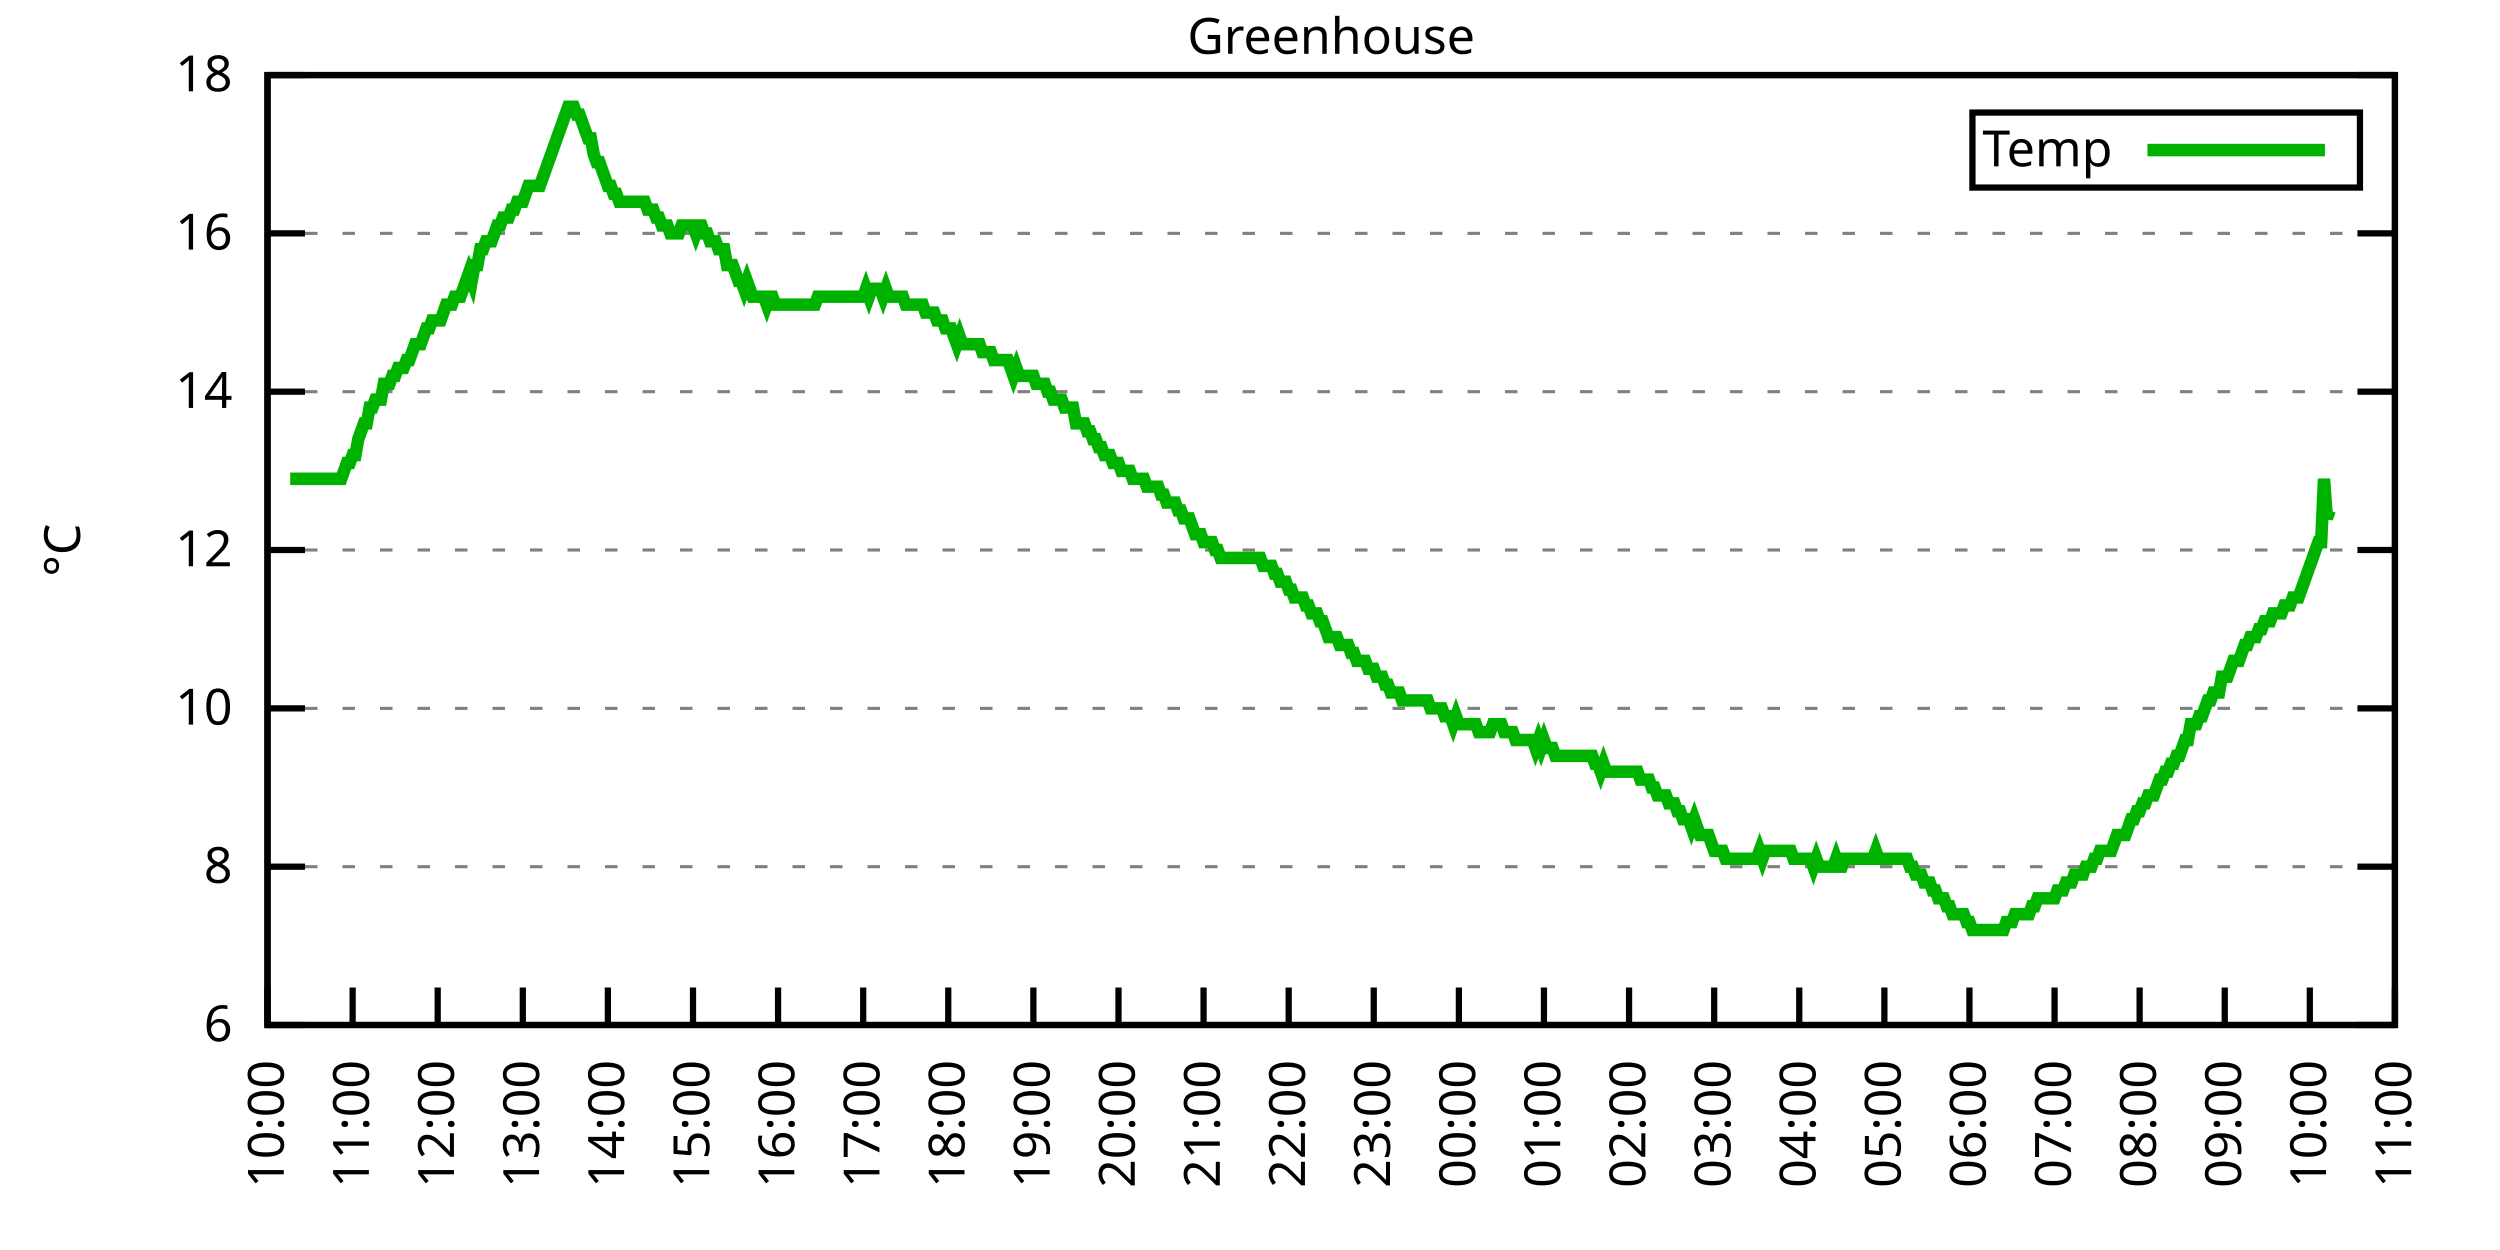
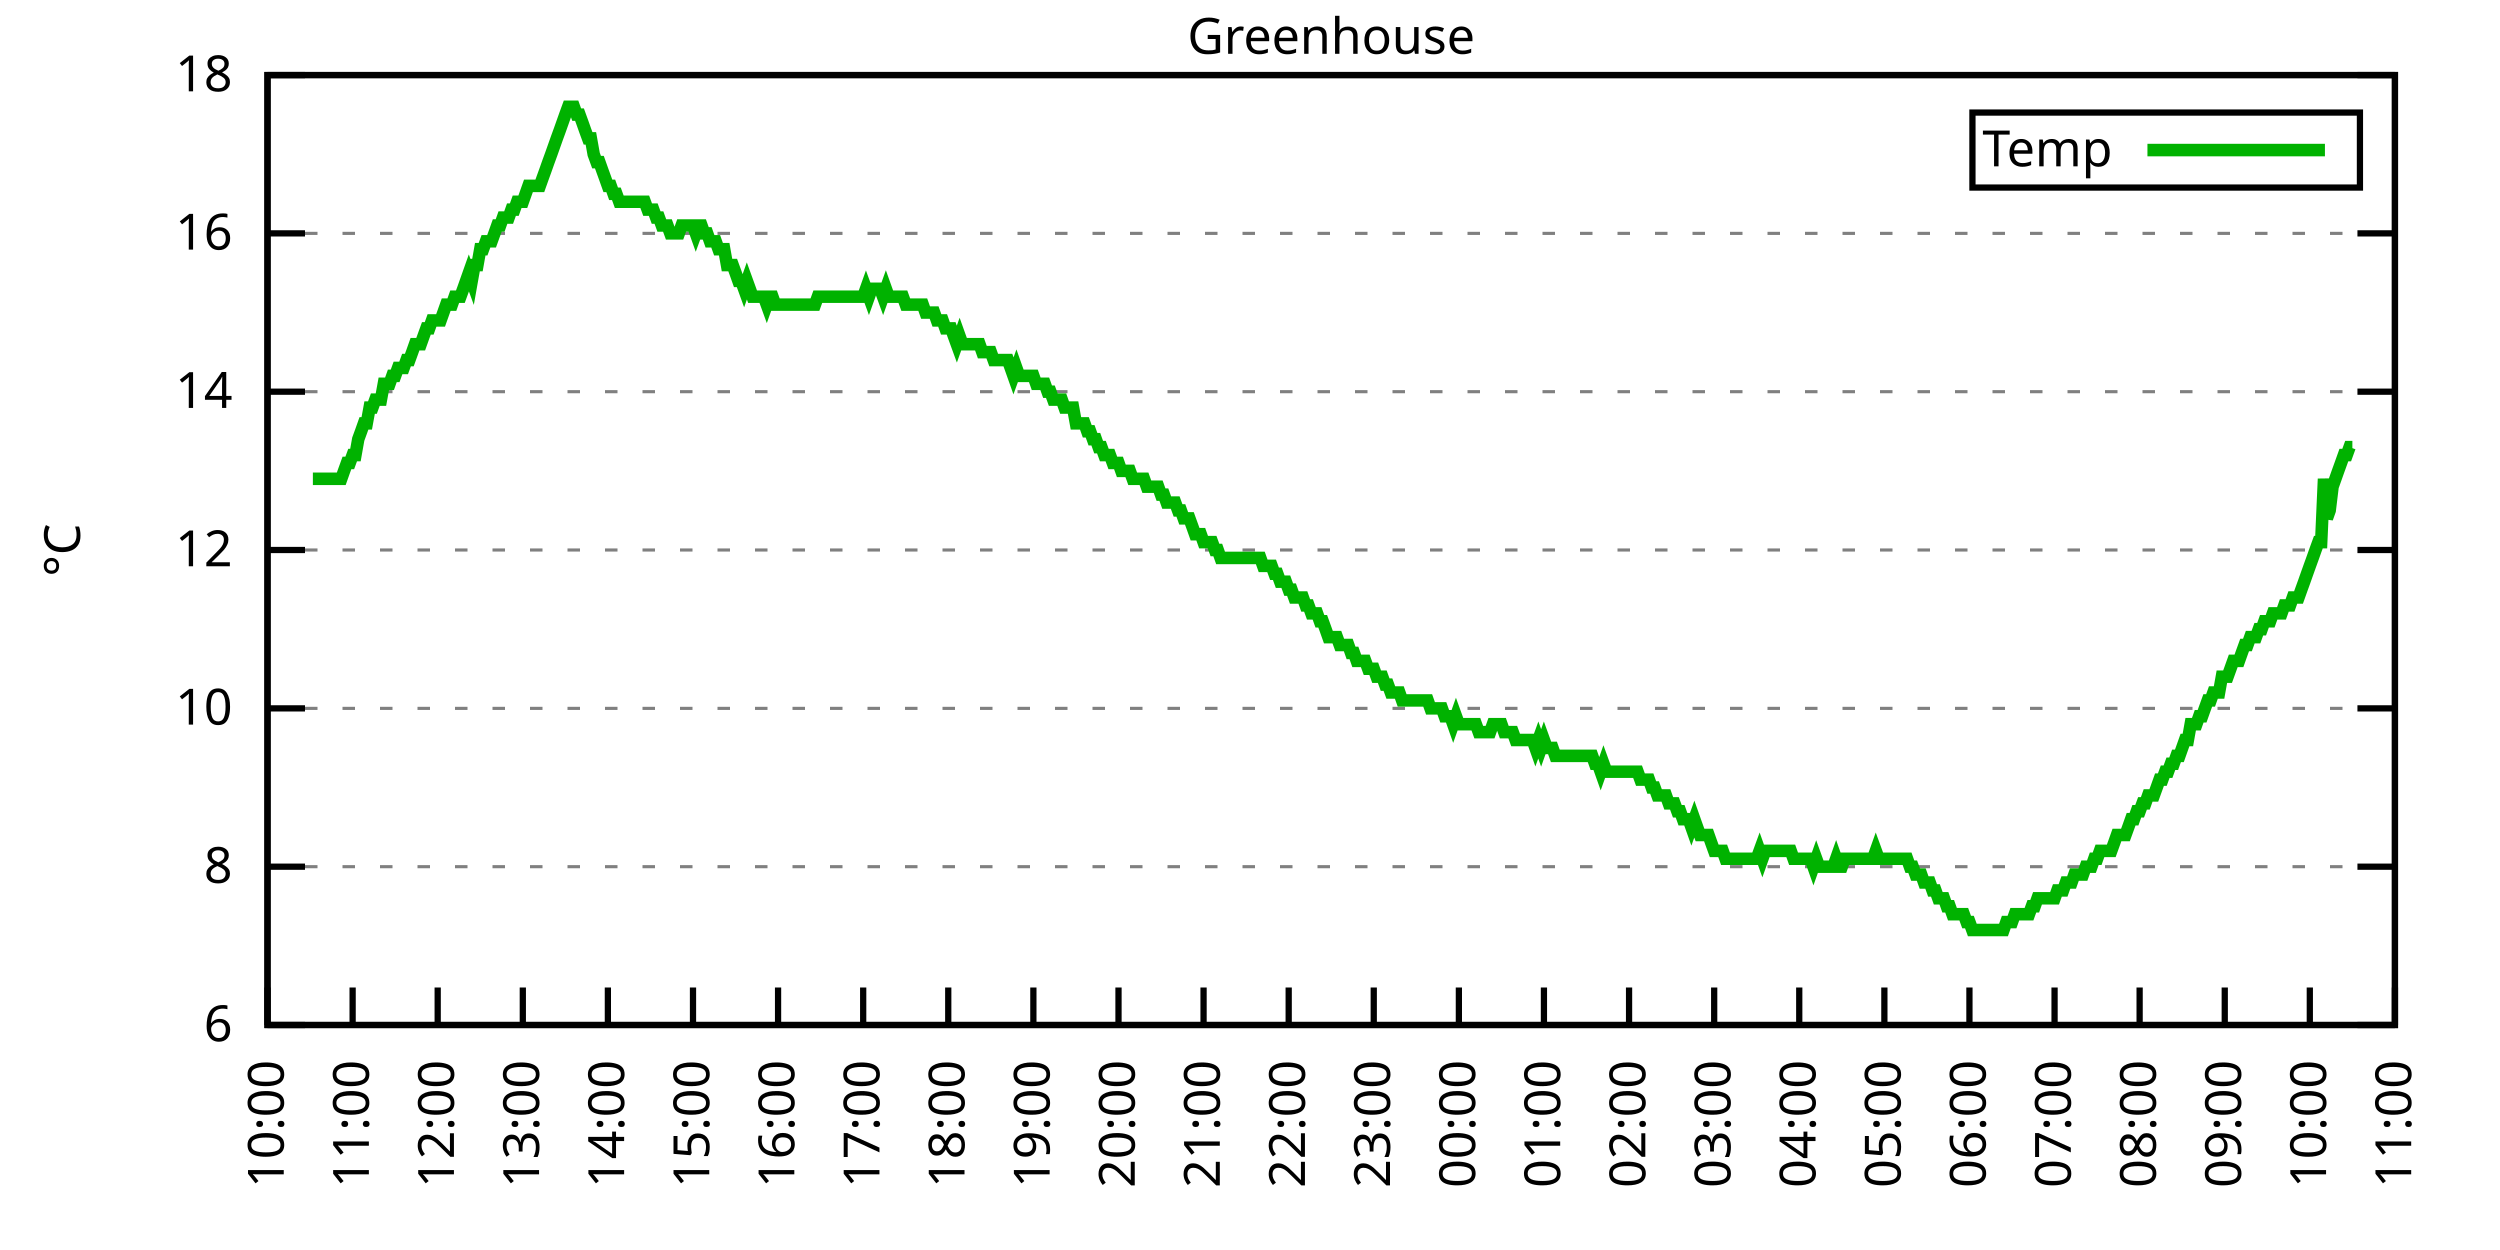
<svg xmlns="http://www.w3.org/2000/svg" xmlns:xlink="http://www.w3.org/1999/xlink" width="400" height="200" viewBox="0 0 400 200">
  <g id="gnuplot_canvas">
    <rect x="0" y="0" width="400" height="200" fill="none" />
    <defs>
      <circle id="gpDot" r="0.5" stroke-width="0.5" stroke="currentColor" />
      <path id="gpPt0" stroke-width="0.333" stroke="currentColor" d="M-1,0 h2 M0,-1 v2" />
      <path id="gpPt1" stroke-width="0.333" stroke="currentColor" d="M-1,-1 L1,1 M1,-1 L-1,1" />
      <path id="gpPt2" stroke-width="0.333" stroke="currentColor" d="M-1,0 L1,0 M0,-1 L0,1 M-1,-1 L1,1 M-1,1 L1,-1" />
      <rect id="gpPt3" stroke-width="0.333" stroke="currentColor" x="-1" y="-1" width="2" height="2" />
      <rect id="gpPt4" stroke-width="0.333" stroke="currentColor" fill="currentColor" x="-1" y="-1" width="2" height="2" />
      <circle id="gpPt5" stroke-width="0.333" stroke="currentColor" cx="0" cy="0" r="1" />
      <use xlink:href="#gpPt5" id="gpPt6" fill="currentColor" stroke="none" />
      <path id="gpPt7" stroke-width="0.333" stroke="currentColor" d="M0,-1.33 L-1.33,0.67 L1.33,0.67 z" />
      <use xlink:href="#gpPt7" id="gpPt8" fill="currentColor" stroke="none" />
      <use xlink:href="#gpPt7" id="gpPt9" stroke="currentColor" transform="rotate(180)" />
      <use xlink:href="#gpPt9" id="gpPt10" fill="currentColor" stroke="none" />
      <use xlink:href="#gpPt3" id="gpPt11" stroke="currentColor" transform="rotate(45)" />
      <use xlink:href="#gpPt11" id="gpPt12" fill="currentColor" stroke="none" />
      <path id="gpPt13" stroke-width="0.333" stroke="currentColor" d="M0,1.330 L1.265,0.411 L0.782,-1.067 L-0.782,-1.076 L-1.265,0.411 z" />
      <use xlink:href="#gpPt13" id="gpPt14" fill="currentColor" stroke="none" />
      <filter id="textbox" filterUnits="objectBoundingBox" x="0" y="0" height="1" width="1">
        <feFlood flood-color="white" flood-opacity="1" result="bgnd" />
        <feComposite in="SourceGraphic" in2="bgnd" operator="atop" />
      </filter>
      <filter id="greybox" filterUnits="objectBoundingBox" x="0" y="0" height="1" width="1">
        <feFlood flood-color="lightgrey" flood-opacity="1" result="grey" />
        <feComposite in="SourceGraphic" in2="grey" operator="atop" />
      </filter>
    </defs>
    <g fill="none" color="white" stroke="currentColor" stroke-width="1.00" stroke-linecap="butt" stroke-linejoin="miter">
</g>
    <g fill="none" color="black" stroke="currentColor" stroke-width="1.00" stroke-linecap="butt" stroke-linejoin="miter">
      <g stroke="none" shape-rendering="crispEdges">
        <polygon fill="rgb(255, 255, 255)" points="42.80,164.00 383.18,164.00 383.18,12.02 42.80,12.02 " />
      </g>
    </g>
    <g fill="none" color="black" stroke="currentColor" stroke-width="1.00" stroke-linecap="butt" stroke-linejoin="miter">
</g>
    <g fill="none" color="black" stroke="black" stroke-width="0.50" stroke-linecap="butt" stroke-linejoin="miter">
</g>
    <g fill="none" color="gray" stroke="currentColor" stroke-width="0.50" stroke-linecap="butt" stroke-linejoin="miter">
      <path stroke="gray" stroke-dasharray="2,4" class="gridline" d="M42.80,164.00 L383.19,164.00  " />
    </g>
    <g fill="none" color="gray" stroke="gray" stroke-width="1.00" stroke-linecap="butt" stroke-linejoin="miter">
</g>
    <g fill="none" color="black" stroke="currentColor" stroke-width="1.00" stroke-linecap="butt" stroke-linejoin="miter">
      <path stroke="black" d="M42.80,164.00 L48.80,164.00 M383.19,164.00 L377.19,164.00  " />
      <g transform="translate(37.20,166.60)" stroke="none" fill="black" font-family="Sans" font-size="8.00" text-anchor="end">
        <text>
          <tspan font-family="Sans"> 6</tspan>
        </text>
      </g>
    </g>
    <g fill="none" color="black" stroke="currentColor" stroke-width="1.00" stroke-linecap="butt" stroke-linejoin="miter">
</g>
    <g fill="none" color="black" stroke="black" stroke-width="0.50" stroke-linecap="butt" stroke-linejoin="miter">
</g>
    <g fill="none" color="gray" stroke="currentColor" stroke-width="0.50" stroke-linecap="butt" stroke-linejoin="miter">
      <path stroke="gray" stroke-dasharray="2,4" class="gridline" d="M42.80,138.67 L383.19,138.67  " />
    </g>
    <g fill="none" color="gray" stroke="gray" stroke-width="1.00" stroke-linecap="butt" stroke-linejoin="miter">
</g>
    <g fill="none" color="black" stroke="currentColor" stroke-width="1.00" stroke-linecap="butt" stroke-linejoin="miter">
      <path stroke="black" d="M42.80,138.67 L48.80,138.67 M383.19,138.67 L377.19,138.67  " />
      <g transform="translate(37.20,141.27)" stroke="none" fill="black" font-family="Sans" font-size="8.00" text-anchor="end">
        <text>
          <tspan font-family="Sans"> 8</tspan>
        </text>
      </g>
    </g>
    <g fill="none" color="black" stroke="currentColor" stroke-width="1.00" stroke-linecap="butt" stroke-linejoin="miter">
</g>
    <g fill="none" color="black" stroke="black" stroke-width="0.50" stroke-linecap="butt" stroke-linejoin="miter">
</g>
    <g fill="none" color="gray" stroke="currentColor" stroke-width="0.50" stroke-linecap="butt" stroke-linejoin="miter">
      <path stroke="gray" stroke-dasharray="2,4" class="gridline" d="M42.80,113.34 L383.19,113.34  " />
    </g>
    <g fill="none" color="gray" stroke="gray" stroke-width="1.00" stroke-linecap="butt" stroke-linejoin="miter">
</g>
    <g fill="none" color="black" stroke="currentColor" stroke-width="1.00" stroke-linecap="butt" stroke-linejoin="miter">
      <path stroke="black" d="M42.80,113.34 L48.80,113.34 M383.19,113.34 L377.19,113.34  " />
      <g transform="translate(37.20,115.94)" stroke="none" fill="black" font-family="Sans" font-size="8.00" text-anchor="end">
        <text>
          <tspan font-family="Sans"> 10</tspan>
        </text>
      </g>
    </g>
    <g fill="none" color="black" stroke="currentColor" stroke-width="1.00" stroke-linecap="butt" stroke-linejoin="miter">
</g>
    <g fill="none" color="black" stroke="black" stroke-width="0.50" stroke-linecap="butt" stroke-linejoin="miter">
</g>
    <g fill="none" color="gray" stroke="currentColor" stroke-width="0.50" stroke-linecap="butt" stroke-linejoin="miter">
      <path stroke="gray" stroke-dasharray="2,4" class="gridline" d="M42.80,88.00 L383.19,88.00  " />
    </g>
    <g fill="none" color="gray" stroke="gray" stroke-width="1.00" stroke-linecap="butt" stroke-linejoin="miter">
</g>
    <g fill="none" color="black" stroke="currentColor" stroke-width="1.00" stroke-linecap="butt" stroke-linejoin="miter">
      <path stroke="black" d="M42.80,88.00 L48.80,88.00 M383.19,88.00 L377.19,88.00  " />
      <g transform="translate(37.20,90.60)" stroke="none" fill="black" font-family="Sans" font-size="8.00" text-anchor="end">
        <text>
          <tspan font-family="Sans"> 12</tspan>
        </text>
      </g>
    </g>
    <g fill="none" color="black" stroke="currentColor" stroke-width="1.00" stroke-linecap="butt" stroke-linejoin="miter">
</g>
    <g fill="none" color="black" stroke="black" stroke-width="0.50" stroke-linecap="butt" stroke-linejoin="miter">
</g>
    <g fill="none" color="gray" stroke="currentColor" stroke-width="0.50" stroke-linecap="butt" stroke-linejoin="miter">
      <path stroke="gray" stroke-dasharray="2,4" class="gridline" d="M42.80,62.67 L383.19,62.67  " />
    </g>
    <g fill="none" color="gray" stroke="gray" stroke-width="1.00" stroke-linecap="butt" stroke-linejoin="miter">
</g>
    <g fill="none" color="black" stroke="currentColor" stroke-width="1.00" stroke-linecap="butt" stroke-linejoin="miter">
      <path stroke="black" d="M42.80,62.67 L48.80,62.67 M383.19,62.67 L377.19,62.67  " />
      <g transform="translate(37.20,65.27)" stroke="none" fill="black" font-family="Sans" font-size="8.00" text-anchor="end">
        <text>
          <tspan font-family="Sans"> 14</tspan>
        </text>
      </g>
    </g>
    <g fill="none" color="black" stroke="currentColor" stroke-width="1.00" stroke-linecap="butt" stroke-linejoin="miter">
</g>
    <g fill="none" color="black" stroke="black" stroke-width="0.50" stroke-linecap="butt" stroke-linejoin="miter">
</g>
    <g fill="none" color="gray" stroke="currentColor" stroke-width="0.50" stroke-linecap="butt" stroke-linejoin="miter">
      <path stroke="gray" stroke-dasharray="2,4" class="gridline" d="M42.80,37.34 L383.19,37.34  " />
    </g>
    <g fill="none" color="gray" stroke="gray" stroke-width="1.00" stroke-linecap="butt" stroke-linejoin="miter">
</g>
    <g fill="none" color="black" stroke="currentColor" stroke-width="1.00" stroke-linecap="butt" stroke-linejoin="miter">
      <path stroke="black" d="M42.80,37.34 L48.80,37.34 M383.19,37.34 L377.19,37.34  " />
      <g transform="translate(37.20,39.94)" stroke="none" fill="black" font-family="Sans" font-size="8.00" text-anchor="end">
        <text>
          <tspan font-family="Sans"> 16</tspan>
        </text>
      </g>
    </g>
    <g fill="none" color="black" stroke="currentColor" stroke-width="1.00" stroke-linecap="butt" stroke-linejoin="miter">
</g>
    <g fill="none" color="black" stroke="black" stroke-width="0.50" stroke-linecap="butt" stroke-linejoin="miter">
</g>
    <g fill="none" color="gray" stroke="currentColor" stroke-width="0.50" stroke-linecap="butt" stroke-linejoin="miter">
      <path stroke="gray" stroke-dasharray="2,4" class="gridline" d="M42.80,12.01 L383.19,12.01  " />
    </g>
    <g fill="none" color="gray" stroke="gray" stroke-width="1.00" stroke-linecap="butt" stroke-linejoin="miter">
</g>
    <g fill="none" color="black" stroke="currentColor" stroke-width="1.00" stroke-linecap="butt" stroke-linejoin="miter">
      <path stroke="black" d="M42.80,12.01 L48.80,12.01 M383.19,12.01 L377.19,12.01  " />
      <g transform="translate(37.20,14.61)" stroke="none" fill="black" font-family="Sans" font-size="8.00" text-anchor="end">
        <text>
          <tspan font-family="Sans"> 18</tspan>
        </text>
      </g>
    </g>
    <g fill="none" color="black" stroke="currentColor" stroke-width="1.00" stroke-linecap="butt" stroke-linejoin="miter">
      <path stroke="black" d="M42.80,164.00 L42.80,158.00  " />
      <g transform="translate(45.40,169.60) rotate(270.00)" stroke="none" fill="black" font-family="Sans" font-size="8.00" text-anchor="end">
        <text>
          <tspan font-family="Sans">10:00</tspan>
        </text>
      </g>
    </g>
    <g fill="none" color="black" stroke="currentColor" stroke-width="1.00" stroke-linecap="butt" stroke-linejoin="miter">
      <path stroke="black" d="M56.42,164.00 L56.42,158.00  " />
      <g transform="translate(59.02,169.60) rotate(270.00)" stroke="none" fill="black" font-family="Sans" font-size="8.00" text-anchor="end">
        <text>
          <tspan font-family="Sans">11:00</tspan>
        </text>
      </g>
    </g>
    <g fill="none" color="black" stroke="currentColor" stroke-width="1.00" stroke-linecap="butt" stroke-linejoin="miter">
      <path stroke="black" d="M70.03,164.00 L70.03,158.00  " />
      <g transform="translate(72.63,169.60) rotate(270.00)" stroke="none" fill="black" font-family="Sans" font-size="8.00" text-anchor="end">
        <text>
          <tspan font-family="Sans">12:00</tspan>
        </text>
      </g>
    </g>
    <g fill="none" color="black" stroke="currentColor" stroke-width="1.00" stroke-linecap="butt" stroke-linejoin="miter">
      <path stroke="black" d="M83.65,164.00 L83.65,158.00  " />
      <g transform="translate(86.25,169.60) rotate(270.00)" stroke="none" fill="black" font-family="Sans" font-size="8.00" text-anchor="end">
        <text>
          <tspan font-family="Sans">13:00</tspan>
        </text>
      </g>
    </g>
    <g fill="none" color="black" stroke="currentColor" stroke-width="1.00" stroke-linecap="butt" stroke-linejoin="miter">
      <path stroke="black" d="M97.26,164.00 L97.26,158.00  " />
      <g transform="translate(99.86,169.60) rotate(270.00)" stroke="none" fill="black" font-family="Sans" font-size="8.00" text-anchor="end">
        <text>
          <tspan font-family="Sans">14:00</tspan>
        </text>
      </g>
    </g>
    <g fill="none" color="black" stroke="currentColor" stroke-width="1.00" stroke-linecap="butt" stroke-linejoin="miter">
      <path stroke="black" d="M110.88,164.00 L110.88,158.00  " />
      <g transform="translate(113.48,169.60) rotate(270.00)" stroke="none" fill="black" font-family="Sans" font-size="8.00" text-anchor="end">
        <text>
          <tspan font-family="Sans">15:00</tspan>
        </text>
      </g>
    </g>
    <g fill="none" color="black" stroke="currentColor" stroke-width="1.00" stroke-linecap="butt" stroke-linejoin="miter">
      <path stroke="black" d="M124.49,164.00 L124.49,158.00  " />
      <g transform="translate(127.09,169.60) rotate(270.00)" stroke="none" fill="black" font-family="Sans" font-size="8.00" text-anchor="end">
        <text>
          <tspan font-family="Sans">16:00</tspan>
        </text>
      </g>
    </g>
    <g fill="none" color="black" stroke="currentColor" stroke-width="1.00" stroke-linecap="butt" stroke-linejoin="miter">
      <path stroke="black" d="M138.11,164.00 L138.11,158.00  " />
      <g transform="translate(140.71,169.60) rotate(270.00)" stroke="none" fill="black" font-family="Sans" font-size="8.00" text-anchor="end">
        <text>
          <tspan font-family="Sans">17:00</tspan>
        </text>
      </g>
    </g>
    <g fill="none" color="black" stroke="currentColor" stroke-width="1.00" stroke-linecap="butt" stroke-linejoin="miter">
      <path stroke="black" d="M151.72,164.00 L151.72,158.00  " />
      <g transform="translate(154.32,169.60) rotate(270.00)" stroke="none" fill="black" font-family="Sans" font-size="8.00" text-anchor="end">
        <text>
          <tspan font-family="Sans">18:00</tspan>
        </text>
      </g>
    </g>
    <g fill="none" color="black" stroke="currentColor" stroke-width="1.00" stroke-linecap="butt" stroke-linejoin="miter">
      <path stroke="black" d="M165.34,164.00 L165.34,158.00  " />
      <g transform="translate(167.94,169.60) rotate(270.00)" stroke="none" fill="black" font-family="Sans" font-size="8.00" text-anchor="end">
        <text>
          <tspan font-family="Sans">19:00</tspan>
        </text>
      </g>
    </g>
    <g fill="none" color="black" stroke="currentColor" stroke-width="1.00" stroke-linecap="butt" stroke-linejoin="miter">
      <path stroke="black" d="M178.96,164.00 L178.96,158.00  " />
      <g transform="translate(181.56,169.60) rotate(270.00)" stroke="none" fill="black" font-family="Sans" font-size="8.00" text-anchor="end">
        <text>
          <tspan font-family="Sans">20:00</tspan>
        </text>
      </g>
    </g>
    <g fill="none" color="black" stroke="currentColor" stroke-width="1.00" stroke-linecap="butt" stroke-linejoin="miter">
      <path stroke="black" d="M192.57,164.00 L192.57,158.00  " />
      <g transform="translate(195.17,169.60) rotate(270.00)" stroke="none" fill="black" font-family="Sans" font-size="8.00" text-anchor="end">
        <text>
          <tspan font-family="Sans">21:00</tspan>
        </text>
      </g>
    </g>
    <g fill="none" color="black" stroke="currentColor" stroke-width="1.00" stroke-linecap="butt" stroke-linejoin="miter">
      <path stroke="black" d="M206.19,164.00 L206.19,158.00  " />
      <g transform="translate(208.79,169.60) rotate(270.00)" stroke="none" fill="black" font-family="Sans" font-size="8.00" text-anchor="end">
        <text>
          <tspan font-family="Sans">22:00</tspan>
        </text>
      </g>
    </g>
    <g fill="none" color="black" stroke="currentColor" stroke-width="1.00" stroke-linecap="butt" stroke-linejoin="miter">
      <path stroke="black" d="M219.80,164.00 L219.80,158.00  " />
      <g transform="translate(222.40,169.60) rotate(270.00)" stroke="none" fill="black" font-family="Sans" font-size="8.00" text-anchor="end">
        <text>
          <tspan font-family="Sans">23:00</tspan>
        </text>
      </g>
    </g>
    <g fill="none" color="black" stroke="currentColor" stroke-width="1.00" stroke-linecap="butt" stroke-linejoin="miter">
      <path stroke="black" d="M233.42,164.00 L233.42,158.00  " />
      <g transform="translate(236.02,169.60) rotate(270.00)" stroke="none" fill="black" font-family="Sans" font-size="8.00" text-anchor="end">
        <text>
          <tspan font-family="Sans">00:00</tspan>
        </text>
      </g>
    </g>
    <g fill="none" color="black" stroke="currentColor" stroke-width="1.00" stroke-linecap="butt" stroke-linejoin="miter">
      <path stroke="black" d="M247.03,164.00 L247.03,158.00  " />
      <g transform="translate(249.63,169.60) rotate(270.00)" stroke="none" fill="black" font-family="Sans" font-size="8.00" text-anchor="end">
        <text>
          <tspan font-family="Sans">01:00</tspan>
        </text>
      </g>
    </g>
    <g fill="none" color="black" stroke="currentColor" stroke-width="1.00" stroke-linecap="butt" stroke-linejoin="miter">
      <path stroke="black" d="M260.65,164.00 L260.65,158.00  " />
      <g transform="translate(263.25,169.60) rotate(270.00)" stroke="none" fill="black" font-family="Sans" font-size="8.00" text-anchor="end">
        <text>
          <tspan font-family="Sans">02:00</tspan>
        </text>
      </g>
    </g>
    <g fill="none" color="black" stroke="currentColor" stroke-width="1.00" stroke-linecap="butt" stroke-linejoin="miter">
      <path stroke="black" d="M274.27,164.00 L274.27,158.00  " />
      <g transform="translate(276.87,169.60) rotate(270.00)" stroke="none" fill="black" font-family="Sans" font-size="8.00" text-anchor="end">
        <text>
          <tspan font-family="Sans">03:00</tspan>
        </text>
      </g>
    </g>
    <g fill="none" color="black" stroke="currentColor" stroke-width="1.00" stroke-linecap="butt" stroke-linejoin="miter">
      <path stroke="black" d="M287.88,164.00 L287.88,158.00  " />
      <g transform="translate(290.48,169.60) rotate(270.00)" stroke="none" fill="black" font-family="Sans" font-size="8.00" text-anchor="end">
        <text>
          <tspan font-family="Sans">04:00</tspan>
        </text>
      </g>
    </g>
    <g fill="none" color="black" stroke="currentColor" stroke-width="1.00" stroke-linecap="butt" stroke-linejoin="miter">
      <path stroke="black" d="M301.50,164.00 L301.50,158.00  " />
      <g transform="translate(304.10,169.60) rotate(270.00)" stroke="none" fill="black" font-family="Sans" font-size="8.00" text-anchor="end">
        <text>
          <tspan font-family="Sans">05:00</tspan>
        </text>
      </g>
    </g>
    <g fill="none" color="black" stroke="currentColor" stroke-width="1.00" stroke-linecap="butt" stroke-linejoin="miter">
      <path stroke="black" d="M315.11,164.00 L315.11,158.00  " />
      <g transform="translate(317.71,169.60) rotate(270.00)" stroke="none" fill="black" font-family="Sans" font-size="8.00" text-anchor="end">
        <text>
          <tspan font-family="Sans">06:00</tspan>
        </text>
      </g>
    </g>
    <g fill="none" color="black" stroke="currentColor" stroke-width="1.00" stroke-linecap="butt" stroke-linejoin="miter">
      <path stroke="black" d="M328.73,164.00 L328.73,158.00  " />
      <g transform="translate(331.33,169.60) rotate(270.00)" stroke="none" fill="black" font-family="Sans" font-size="8.00" text-anchor="end">
        <text>
          <tspan font-family="Sans">07:00</tspan>
        </text>
      </g>
    </g>
    <g fill="none" color="black" stroke="currentColor" stroke-width="1.00" stroke-linecap="butt" stroke-linejoin="miter">
      <path stroke="black" d="M342.34,164.00 L342.34,158.00  " />
      <g transform="translate(344.94,169.60) rotate(270.00)" stroke="none" fill="black" font-family="Sans" font-size="8.00" text-anchor="end">
        <text>
          <tspan font-family="Sans">08:00</tspan>
        </text>
      </g>
    </g>
    <g fill="none" color="black" stroke="currentColor" stroke-width="1.00" stroke-linecap="butt" stroke-linejoin="miter">
      <path stroke="black" d="M355.96,164.00 L355.96,158.00  " />
      <g transform="translate(358.56,169.60) rotate(270.00)" stroke="none" fill="black" font-family="Sans" font-size="8.00" text-anchor="end">
        <text>
          <tspan font-family="Sans">09:00</tspan>
        </text>
      </g>
    </g>
    <g fill="none" color="black" stroke="currentColor" stroke-width="1.00" stroke-linecap="butt" stroke-linejoin="miter">
      <path stroke="black" d="M369.57,164.00 L369.57,158.00  " />
      <g transform="translate(372.17,169.60) rotate(270.00)" stroke="none" fill="black" font-family="Sans" font-size="8.00" text-anchor="end">
        <text>
          <tspan font-family="Sans">10:00</tspan>
        </text>
      </g>
    </g>
    <g fill="none" color="black" stroke="currentColor" stroke-width="1.00" stroke-linecap="butt" stroke-linejoin="miter">
      <path stroke="black" d="M383.19,164.00 L383.19,158.00  " />
      <g transform="translate(385.79,169.60) rotate(270.00)" stroke="none" fill="black" font-family="Sans" font-size="8.00" text-anchor="end">
        <text>
          <tspan font-family="Sans">11:00</tspan>
        </text>
      </g>
    </g>
    <g fill="none" color="black" stroke="currentColor" stroke-width="1.00" stroke-linecap="butt" stroke-linejoin="miter">
</g>
    <g fill="none" color="black" stroke="currentColor" stroke-width="1.00" stroke-linecap="butt" stroke-linejoin="miter">
      <path stroke="black" d="M42.80,12.01 L42.80,164.00 L383.19,164.00 L383.19,12.01 L42.80,12.01 Z  " />
    </g>
    <g fill="none" color="black" stroke="currentColor" stroke-width="1.00" stroke-linecap="butt" stroke-linejoin="miter">
</g>
    <g fill="none" color="black" stroke="currentColor" stroke-width="1.00" stroke-linecap="butt" stroke-linejoin="miter">
      <path stroke="black" d="M315.59,30.01 L315.59,18.01 L377.59,18.01 L377.59,30.01 L315.59,30.01 Z  " />
    </g>
    <g id="Greenhouse_plot_1">
      <g fill="none" color="white" stroke="black" stroke-width="2.00" stroke-linecap="butt" stroke-linejoin="miter">
</g>
      <g fill="none" color="black" stroke="currentColor" stroke-width="2.00" stroke-linecap="butt" stroke-linejoin="miter">
        <g transform="translate(337.99,26.61)" stroke="none" fill="black" font-family="Sans" font-size="8.00" text-anchor="end">
          <text>
            <tspan font-family="Sans">Temp</tspan>
          </text>
        </g>
      </g>
      <g fill="none" color="black" stroke="currentColor" stroke-width="2.00" stroke-linecap="butt" stroke-linejoin="miter">
-         <path stroke="rgb(  0, 178,   0)" d="M343.59,24.01 L371.99,24.01 M46.43,76.61 L46.88,76.61 L47.34,76.61 L47.79,76.61 L48.25,76.61 L48.70,76.61   L49.15,76.61 L49.61,76.61 L50.06,76.61 L50.52,76.61 L50.97,76.61 L51.42,76.61 L51.88,76.61 L52.33,76.61   L52.78,76.61 L53.24,76.61 L53.69,76.61 L54.15,76.61 L54.60,76.61 L55.05,75.34 L55.51,74.07 L55.96,74.07   L56.42,72.81 L56.87,72.81 L57.32,70.27 L57.78,69.01 L58.23,67.74 L58.68,67.74 L59.14,65.21 L59.59,65.21   L60.05,63.94 L60.50,63.94 L60.95,63.94 L61.41,61.41 L61.86,61.41 L62.32,61.41 L62.77,60.14 L63.22,60.14   L63.68,58.87 L64.13,58.87 L64.58,58.87 L65.04,57.61 L65.49,57.61 L65.95,56.34 L66.40,55.07 L66.85,55.07   L67.31,55.07 L67.76,53.81 L68.22,52.54 L68.67,52.54 L69.12,51.27 L69.58,51.27 L70.03,51.27 L70.49,51.27   L70.94,50.01 L71.39,48.74 L71.85,48.74 L72.30,48.74 L72.75,47.47 L73.21,47.47 L73.66,47.47 L74.12,46.21   L74.57,44.94 L75.02,43.67 L75.48,44.94 L75.93,42.41 L76.39,42.41 L76.84,39.87 L77.29,39.87 L77.75,38.61   L78.20,38.61 L78.65,38.61 L79.11,37.34 L79.56,36.08 L80.02,36.08 L80.47,34.81 L80.92,34.81 L81.38,34.81   L81.83,33.54 L82.29,33.54 L82.74,32.28 L83.19,32.28 L83.65,32.28 L84.10,31.01 L84.55,29.74 L85.01,29.74   L85.46,29.74 L85.92,29.74 L86.37,29.74 L86.82,28.48 L87.28,27.21 L87.73,25.94 L88.19,24.68 L88.64,23.41   L89.09,22.14 L89.55,20.88 L90.00,19.61 L90.45,18.34 L90.91,17.08 L91.36,17.08 L91.82,17.08 L92.27,18.34   L92.72,18.34 L93.18,19.61 L93.63,20.88 L94.09,22.14 L94.54,22.14 L94.99,24.68 L95.45,25.94 L95.90,25.94   L96.35,27.21 L96.81,28.48 L97.26,29.74 L97.72,29.74 L98.17,31.01 L98.62,31.01 L99.08,32.28 L99.53,32.28   L99.99,32.28 L100.44,32.28 L100.89,32.28 L101.35,32.28 L101.80,32.28 L102.25,32.28 L102.71,32.28 L103.16,32.28   L103.62,33.54 L104.07,33.54 L104.52,33.54 L104.98,34.81 L105.43,34.81 L105.89,36.08 L106.34,36.08 L106.79,36.08   L107.25,37.34 L107.70,37.34 L108.15,37.34 L108.61,37.34 L109.06,36.08 L109.52,36.08 L109.97,36.08 L110.42,36.08   L110.88,36.08 L111.33,37.34 L111.79,36.08 L112.24,36.08 L112.69,37.34 L113.15,37.34 L113.60,38.61 L114.05,38.61   L114.51,38.61 L114.96,39.87 L115.42,39.87 L115.87,39.87 L116.32,42.41 L116.78,42.41 L117.23,42.41 L117.69,43.67   L118.14,44.94 L118.59,44.94 L119.05,46.21 L119.50,44.94 L119.96,46.21 L120.41,47.47 L120.86,47.47 L121.32,47.47   L121.77,47.47 L122.22,47.47 L122.68,48.74 L123.13,47.47 L123.59,47.47 L124.04,48.74 L124.49,48.74 L124.95,48.74   L125.40,48.74 L125.86,48.74 L126.31,48.74 L126.76,48.74 L127.22,48.74 L127.67,48.74 L128.12,48.74 L128.58,48.74   L129.03,48.74 L129.49,48.74 L129.94,48.74 L130.39,48.74 L130.85,47.47 L131.30,47.47 L131.76,47.47 L132.21,47.47   L132.66,47.47 L133.12,47.47 L133.57,47.47 L134.02,47.47 L134.48,47.47 L134.93,47.47 L135.39,47.47 L135.84,47.47   L136.29,47.47 L136.75,47.47 L137.20,47.47 L137.66,47.47 L138.11,47.47 L138.56,46.21 L139.02,47.47 L139.47,46.21   L139.92,46.21 L140.38,46.21 L140.83,46.21 L141.29,47.47 L141.74,46.21 L142.19,47.47 L142.65,47.47 L143.10,47.47   L143.56,47.47 L144.01,47.47 L144.46,47.47 L144.92,48.74 L145.37,48.74 L145.82,48.74 L146.28,48.74 L146.73,48.74   L147.19,48.74 L147.64,48.74 L148.09,50.01 L148.55,50.01 L149.00,50.01 L149.46,50.01 L149.91,51.27 L150.36,51.27   L150.82,51.27 L151.27,52.54 L151.72,52.54 L152.18,52.54 L152.63,53.81 L153.09,55.07 L153.54,53.81 L153.99,55.07   L154.45,55.07 L154.90,55.07 L155.36,55.07 L155.81,55.07 L156.26,55.07 L156.72,55.07 L157.17,56.34 L157.62,56.34   L158.08,56.34 L158.53,56.34 L158.99,57.61 L159.44,57.61 L159.89,57.61 L160.35,57.61 L160.80,57.61 L161.26,57.61   L161.71,58.87 L162.16,60.14 L162.62,58.87 L163.07,60.14 L163.52,60.14 L163.98,60.14 L164.43,60.14 L164.89,60.14   L165.34,60.14 L165.79,61.41 L166.25,61.41 L166.70,61.41 L167.16,61.41 L167.61,62.67 L168.06,62.67 L168.52,63.94   L168.97,63.94 L169.43,63.94 L169.88,63.94 L170.33,65.21 L170.79,65.21 L171.24,65.21 L171.69,65.21 L172.15,67.74   L172.60,67.74 L173.06,67.74 L173.51,67.74 L173.96,69.01 L174.42,69.01 L174.87,70.27 L175.33,70.27 L175.78,71.54   L176.23,71.54 L176.69,72.81 L177.14,72.81 L177.59,72.81 L178.05,74.07 L178.50,74.07 L178.96,74.07 L179.41,75.34   L179.86,75.34 L180.32,75.34 L180.77,75.34 L181.23,76.61 L181.68,76.61 L182.13,76.61 L182.59,76.61 L183.04,76.61   L183.49,77.87 L183.95,77.87 L184.40,77.87 L184.86,77.87 L185.31,77.87 L185.76,79.14 L186.22,79.14 L186.67,80.41   L187.13,80.41 L187.58,80.41 L188.03,80.41 L188.49,81.67 L188.94,81.67 L189.39,82.94 L189.85,82.94 L190.30,82.94   L190.76,84.21 L191.21,85.47 L191.66,85.47 L192.12,85.47 L192.57,86.74 L193.03,86.74 L193.48,86.74 L193.93,86.74   L194.39,88.00 L194.84,88.00 L195.29,89.27 L195.75,89.27 L196.20,89.27 L196.66,89.27 L197.11,89.27 L197.56,89.27   L198.02,89.27 L198.47,89.27 L198.93,89.27 L199.38,89.27 L199.83,89.27 L200.29,89.27 L200.74,89.27 L201.19,89.27   L201.65,89.27 L202.10,90.54 L202.56,90.54 L203.01,90.54 L203.46,90.54 L203.92,91.80 L204.37,91.80 L204.83,93.07   L205.28,93.07 L205.73,93.07 L206.19,94.34 L206.64,94.34 L207.09,95.60 L207.55,95.60 L208.00,95.60 L208.46,95.60   L208.91,96.87 L209.36,96.87 L209.82,98.14 L210.27,98.14 L210.73,98.14 L211.18,99.40 L211.63,99.40 L212.09,100.67   L212.54,101.94 L213.00,101.94 L213.45,101.94 L213.90,101.94 L214.36,103.20 L214.81,103.20 L215.26,103.20 L215.72,103.20   L216.17,104.47 L216.63,104.47 L217.08,105.74 L217.53,105.74 L217.99,105.74 L218.44,105.74 L218.90,107.00 L219.35,107.00   L219.80,107.00 L220.26,108.27 L220.71,108.27 L221.16,108.27 L221.62,109.54 L222.07,109.54 L222.53,110.80 L222.98,110.80   L223.43,110.80 L223.89,110.80 L224.34,112.07 L224.80,112.07 L225.25,112.07 L225.70,112.07 L226.16,112.07 L226.61,112.07   L227.06,112.07 L227.52,112.07 L227.97,112.07 L228.43,112.07 L228.88,113.34 L229.33,113.34 L229.79,113.34 L230.24,113.34   L230.70,113.34 L231.15,114.60 L231.60,114.60 L232.06,114.60 L232.51,115.87 L232.96,114.60 L233.42,115.87 L233.87,115.87   L234.33,115.87 L234.78,115.87 L235.23,115.87 L235.69,115.87 L236.14,115.87 L236.60,117.14 L237.05,117.14 L237.50,117.14   L237.96,117.14 L238.41,117.14 L238.86,115.87 L239.32,115.87 L239.77,115.87 L240.23,115.87 L240.68,117.14 L241.13,117.14   L241.59,117.14 L242.04,117.14 L242.50,118.40 L242.95,118.40 L243.40,118.40 L243.86,118.40 L244.31,118.40 L244.76,118.40   L245.22,118.40 L245.67,119.67 L246.13,118.40 L246.58,119.67 L247.03,118.40 L247.49,119.67 L247.94,119.67 L248.40,119.67   L248.85,120.94 L249.30,120.94 L249.76,120.94 L250.21,120.94 L250.66,120.94 L251.12,120.94 L251.57,120.94 L252.03,120.94   L252.48,120.94 L252.93,120.94 L253.39,120.94 L253.84,120.94 L254.30,120.94 L254.75,120.94 L255.20,122.20 L255.66,122.20   L256.11,123.47 L256.56,122.20 L257.02,123.47 L257.47,123.47 L257.93,123.47 L258.38,123.47 L258.83,123.47 L259.29,123.47   L259.74,123.47 L260.20,123.47 L260.65,123.47 L261.10,123.47 L261.56,123.47 L262.01,123.47 L262.47,124.74 L262.92,124.74   L263.37,124.74 L263.83,124.74 L264.28,126.00 L264.73,126.00 L265.19,127.27 L265.64,127.27 L266.10,127.27 L266.55,127.27   L267.00,128.54 L267.46,128.54 L267.91,128.54 L268.37,129.80 L268.82,129.80 L269.27,131.07 L269.73,131.07 L270.18,131.07   L270.63,132.34 L271.09,131.07 L271.54,132.34 L272.00,133.60 L272.45,133.60 L272.90,133.60 L273.36,133.60 L273.81,134.87   L274.27,136.14 L274.72,136.14 L275.17,136.14 L275.63,136.14 L276.08,137.40 L276.53,137.40 L276.99,137.40 L277.44,137.40   L277.90,137.40 L278.35,137.40 L278.80,137.40 L279.26,137.40 L279.71,137.40 L280.17,137.40 L280.62,137.40 L281.07,137.40   L281.53,136.14 L281.98,137.40 L282.43,136.14 L282.89,136.14 L283.34,136.14 L283.80,136.14 L284.25,136.14 L284.70,136.14   L285.16,136.14 L285.61,136.14 L286.07,136.14 L286.52,136.14 L286.97,137.40 L287.43,137.40 L287.88,137.40 L288.33,137.40   L288.79,137.40 L289.24,137.40 L289.70,137.40 L290.15,138.67 L290.60,137.40 L291.06,138.67 L291.51,138.67 L291.97,138.67   L292.42,138.67 L292.87,138.67 L293.33,138.67 L293.78,137.40 L294.23,138.67 L294.69,138.67 L295.14,137.40 L295.60,137.40   L296.05,137.40 L296.50,137.40 L296.96,137.40 L297.41,137.40 L297.87,137.40 L298.32,137.40 L298.77,137.40 L299.23,137.40   L299.68,137.40 L300.13,136.14 L300.59,137.40 L301.04,137.40 L301.50,137.40 L301.95,137.40 L302.40,137.40 L302.86,137.40   L303.31,137.40 L303.77,137.40 L304.22,137.40 L304.67,137.40 L305.13,137.40 L305.58,138.67 L306.03,138.67 L306.49,139.93   L306.94,139.93 L307.40,139.93 L307.85,141.20 L308.30,141.20 L308.76,141.20 L309.21,142.47 L309.67,142.47 L310.12,143.73   L310.57,143.73 L311.03,143.73 L311.48,145.00 L311.94,145.00 L312.39,146.27 L312.84,146.27 L313.30,146.27 L313.75,146.27   L314.20,146.27 L314.66,147.53 L315.11,147.53 L315.57,148.80 L316.02,148.80 L316.47,148.80 L316.93,148.80 L317.38,148.80   L317.84,148.80 L318.29,148.80 L318.74,148.80 L319.20,148.80 L319.65,148.80 L320.10,148.80 L320.56,148.80 L321.01,147.53   L321.47,147.53 L321.92,147.53 L322.37,146.27 L322.83,146.27 L323.28,146.27 L323.74,146.27 L324.19,146.27 L324.64,146.27   L325.10,145.00 L325.55,145.00 L326.00,143.73 L326.46,143.73 L326.91,143.73 L327.37,143.73 L327.82,143.73 L328.27,143.73   L328.73,143.73 L329.18,142.47 L329.64,142.47 L330.09,142.47 L330.54,141.20 L331.00,141.20 L331.45,141.20 L331.90,139.93   L332.36,139.93 L332.81,139.93 L333.27,139.93 L333.72,138.67 L334.17,138.67 L334.63,138.67 L335.08,137.40 L335.54,137.40   L335.99,136.14 L336.44,136.14 L336.90,136.14 L337.35,136.14 L337.80,136.14 L338.26,134.87 L338.71,133.60 L339.17,133.60   L339.62,133.60 L340.07,133.60 L340.53,132.34 L340.98,131.07 L341.44,131.07 L341.89,129.80 L342.34,129.80 L342.80,128.54   L343.25,128.54 L343.70,127.27 L344.16,127.27 L344.61,127.27 L345.07,126.00 L345.52,124.74 L345.97,124.74 L346.43,123.47   L346.88,123.47 L347.34,122.20 L347.79,122.20 L348.24,120.94 L348.70,120.94 L349.15,119.67 L349.60,118.40 L350.06,118.40   L350.51,115.87 L350.97,115.87 L351.42,115.87 L351.87,114.60 L352.33,114.60 L352.78,113.34 L353.24,112.07 L353.69,112.07   L354.14,110.80 L354.60,110.80 L355.05,110.80 L355.50,108.27 L355.96,108.27 L356.41,108.27 L356.87,107.00 L357.32,105.74   L357.77,105.74 L358.23,105.74 L358.68,104.47 L359.14,103.20 L359.59,103.20 L360.04,101.94 L360.50,101.94 L360.95,101.94   L361.41,100.67 L361.86,100.67 L362.31,99.40 L362.77,99.40 L363.22,99.40 L363.67,98.14 L364.13,98.14 L364.58,98.14   L365.04,98.14 L365.49,96.87 L365.94,96.87 L366.40,96.87 L366.85,95.60 L367.31,95.60 L367.76,95.60 L368.21,94.34   L368.67,93.07 L369.12,91.80 L369.57,90.54 L370.03,89.27 L370.48,88.00 L370.94,86.74 L371.39,86.74 L371.84,76.61   L372.30,82.94 L372.75,81.67  " />
+         <path stroke="rgb(  0, 178,   0)" d="M343.59,24.01 L371.99,24.01 M50.06,76.61 L50.52,76.61 L50.97,76.61 L51.42,76.61 L51.88,76.61 L52.33,76.61   L52.78,76.61 L53.24,76.61 L53.69,76.61 L54.15,76.61 L54.60,76.61 L55.05,75.34 L55.51,74.07 L55.96,74.07   L56.42,72.81 L56.87,72.81 L57.32,70.27 L57.78,69.01 L58.23,67.74 L58.68,67.74 L59.14,65.21 L59.59,65.21   L60.05,63.94 L60.50,63.94 L60.95,63.94 L61.41,61.41 L61.86,61.41 L62.32,61.41 L62.77,60.14 L63.22,60.14   L63.68,58.87 L64.13,58.87 L64.58,58.87 L65.04,57.61 L65.49,57.61 L65.95,56.34 L66.40,55.07 L66.85,55.07   L67.31,55.07 L67.76,53.81 L68.22,52.54 L68.67,52.54 L69.12,51.27 L69.58,51.27 L70.03,51.27 L70.49,51.27   L70.94,50.01 L71.39,48.74 L71.85,48.74 L72.30,48.74 L72.75,47.47 L73.21,47.47 L73.66,47.47 L74.12,46.21   L74.57,44.94 L75.02,43.67 L75.48,44.94 L75.93,42.41 L76.39,42.41 L76.84,39.87 L77.29,39.87 L77.75,38.61   L78.20,38.61 L78.65,38.61 L79.11,37.34 L79.56,36.08 L80.02,36.08 L80.47,34.81 L80.92,34.81 L81.38,34.81   L81.83,33.54 L82.29,33.54 L82.74,32.28 L83.19,32.28 L83.65,32.28 L84.10,31.01 L84.55,29.74 L85.01,29.74   L85.46,29.74 L85.92,29.74 L86.37,29.74 L86.82,28.48 L87.28,27.21 L87.73,25.94 L88.19,24.68 L88.64,23.41   L89.09,22.14 L89.55,20.88 L90.00,19.61 L90.45,18.34 L90.91,17.08 L91.36,17.08 L91.82,17.08 L92.27,18.34   L92.72,18.34 L93.18,19.61 L93.63,20.88 L94.09,22.14 L94.54,22.14 L94.99,24.68 L95.45,25.94 L95.90,25.94   L96.35,27.21 L96.81,28.48 L97.26,29.74 L97.72,29.74 L98.17,31.01 L98.62,31.01 L99.08,32.28 L99.53,32.28   L99.99,32.28 L100.44,32.28 L100.89,32.28 L101.35,32.28 L101.80,32.28 L102.25,32.28 L102.71,32.28 L103.16,32.28   L103.62,33.54 L104.07,33.54 L104.52,33.54 L104.98,34.81 L105.43,34.81 L105.89,36.08 L106.34,36.08 L106.79,36.08   L107.25,37.34 L107.70,37.34 L108.15,37.34 L108.61,37.34 L109.06,36.08 L109.52,36.08 L109.97,36.08 L110.42,36.08   L110.88,36.08 L111.33,37.34 L111.79,36.08 L112.24,36.08 L112.69,37.34 L113.15,37.34 L113.60,38.61 L114.05,38.61   L114.51,38.61 L114.96,39.87 L115.42,39.87 L115.87,39.87 L116.32,42.41 L116.78,42.41 L117.23,42.41 L117.69,43.67   L118.14,44.94 L118.59,44.94 L119.05,46.21 L119.50,44.94 L119.96,46.21 L120.41,47.47 L120.86,47.47 L121.32,47.47   L121.77,47.47 L122.22,47.47 L122.68,48.74 L123.13,47.47 L123.59,47.47 L124.04,48.74 L124.49,48.74 L124.95,48.74   L125.40,48.74 L125.86,48.74 L126.31,48.74 L126.76,48.74 L127.22,48.74 L127.67,48.74 L128.12,48.74 L128.58,48.74   L129.03,48.74 L129.49,48.74 L129.94,48.74 L130.39,48.74 L130.85,47.47 L131.30,47.47 L131.76,47.47 L132.21,47.47   L132.66,47.47 L133.12,47.47 L133.57,47.47 L134.02,47.47 L134.48,47.47 L134.93,47.47 L135.39,47.47 L135.84,47.47   L136.29,47.47 L136.75,47.47 L137.20,47.47 L137.66,47.47 L138.11,47.47 L138.56,46.21 L139.02,47.47 L139.47,46.21   L139.92,46.21 L140.38,46.21 L140.83,46.21 L141.29,47.47 L141.74,46.21 L142.19,47.47 L142.65,47.47 L143.10,47.47   L143.56,47.47 L144.01,47.47 L144.46,47.47 L144.92,48.74 L145.37,48.74 L145.82,48.74 L146.28,48.74 L146.73,48.74   L147.19,48.74 L147.64,48.74 L148.09,50.01 L148.55,50.01 L149.00,50.01 L149.46,50.01 L149.91,51.27 L150.36,51.27   L150.82,51.27 L151.27,52.54 L151.72,52.54 L152.18,52.54 L152.63,53.81 L153.09,55.07 L153.54,53.81 L153.99,55.07   L154.45,55.07 L154.90,55.07 L155.36,55.07 L155.81,55.07 L156.26,55.07 L156.72,55.07 L157.17,56.34 L157.62,56.34   L158.08,56.34 L158.53,56.34 L158.99,57.61 L159.44,57.61 L159.89,57.61 L160.35,57.61 L160.80,57.61 L161.26,57.61   L161.71,58.87 L162.16,60.14 L162.62,58.87 L163.07,60.14 L163.52,60.14 L163.98,60.14 L164.43,60.14 L164.89,60.14   L165.34,60.14 L165.79,61.41 L166.25,61.41 L166.70,61.41 L167.16,61.41 L167.61,62.67 L168.06,62.67 L168.52,63.94   L168.97,63.94 L169.43,63.94 L169.88,63.94 L170.33,65.21 L170.79,65.21 L171.24,65.21 L171.69,65.21 L172.15,67.74   L172.60,67.74 L173.06,67.74 L173.51,67.74 L173.96,69.01 L174.42,69.01 L174.87,70.27 L175.33,70.27 L175.78,71.54   L176.23,71.54 L176.69,72.81 L177.14,72.81 L177.59,72.81 L178.05,74.07 L178.50,74.07 L178.96,74.07 L179.41,75.34   L179.86,75.34 L180.32,75.34 L180.77,75.34 L181.23,76.61 L181.68,76.61 L182.13,76.61 L182.59,76.61 L183.04,76.61   L183.49,77.87 L183.95,77.87 L184.40,77.87 L184.86,77.87 L185.31,77.87 L185.76,79.14 L186.22,79.14 L186.67,80.41   L187.13,80.41 L187.58,80.41 L188.03,80.41 L188.49,81.67 L188.94,81.67 L189.39,82.94 L189.85,82.94 L190.30,82.94   L190.76,84.21 L191.21,85.47 L191.66,85.47 L192.12,85.47 L192.57,86.74 L193.03,86.74 L193.48,86.74 L193.93,86.74   L194.39,88.00 L194.84,88.00 L195.29,89.27 L195.75,89.27 L196.20,89.27 L196.66,89.27 L197.11,89.27 L197.56,89.27   L198.02,89.27 L198.47,89.27 L198.93,89.27 L199.38,89.27 L199.83,89.27 L200.29,89.27 L200.74,89.27 L201.19,89.27   L201.65,89.27 L202.10,90.54 L202.56,90.54 L203.01,90.54 L203.46,90.54 L203.92,91.80 L204.37,91.80 L204.83,93.07   L205.28,93.07 L205.73,93.07 L206.19,94.34 L206.64,94.34 L207.09,95.60 L207.55,95.60 L208.00,95.60 L208.46,95.60   L208.91,96.87 L209.36,96.87 L209.82,98.14 L210.27,98.14 L210.73,98.14 L211.18,99.40 L211.63,99.40 L212.09,100.67   L212.54,101.94 L213.00,101.94 L213.45,101.94 L213.90,101.94 L214.36,103.20 L214.81,103.20 L215.26,103.20 L215.72,103.20   L216.17,104.47 L216.63,104.47 L217.08,105.74 L217.53,105.74 L217.99,105.74 L218.44,105.74 L218.90,107.00 L219.35,107.00   L219.80,107.00 L220.26,108.27 L220.71,108.27 L221.16,108.27 L221.62,109.54 L222.07,109.54 L222.53,110.80 L222.98,110.80   L223.43,110.80 L223.89,110.80 L224.34,112.07 L224.80,112.07 L225.25,112.07 L225.70,112.07 L226.16,112.07 L226.61,112.07   L227.06,112.07 L227.52,112.07 L227.97,112.07 L228.43,112.07 L228.88,113.34 L229.33,113.34 L229.79,113.34 L230.24,113.34   L230.70,113.34 L231.15,114.60 L231.60,114.60 L232.06,114.60 L232.51,115.87 L232.96,114.60 L233.42,115.87 L233.87,115.87   L234.33,115.87 L234.78,115.87 L235.23,115.87 L235.69,115.87 L236.14,115.87 L236.60,117.14 L237.05,117.14 L237.50,117.14   L237.96,117.14 L238.41,117.14 L238.86,115.87 L239.32,115.87 L239.77,115.87 L240.23,115.87 L240.68,117.14 L241.13,117.14   L241.59,117.14 L242.04,117.14 L242.50,118.40 L242.95,118.40 L243.40,118.40 L243.86,118.40 L244.31,118.40 L244.76,118.40   L245.22,118.40 L245.67,119.67 L246.13,118.40 L246.58,119.67 L247.03,118.40 L247.49,119.67 L247.94,119.67 L248.40,119.67   L248.85,120.94 L249.30,120.94 L249.76,120.94 L250.21,120.94 L250.66,120.94 L251.12,120.94 L251.57,120.94 L252.03,120.94   L252.48,120.94 L252.93,120.94 L253.39,120.94 L253.84,120.94 L254.30,120.94 L254.75,120.94 L255.20,122.20 L255.66,122.20   L256.11,123.47 L256.56,122.20 L257.02,123.47 L257.47,123.47 L257.93,123.47 L258.38,123.47 L258.83,123.47 L259.29,123.47   L259.74,123.47 L260.20,123.47 L260.65,123.47 L261.10,123.47 L261.56,123.47 L262.01,123.47 L262.47,124.74 L262.92,124.74   L263.37,124.74 L263.83,124.74 L264.28,126.00 L264.73,126.00 L265.19,127.27 L265.64,127.27 L266.10,127.27 L266.55,127.27   L267.00,128.54 L267.46,128.54 L267.91,128.54 L268.37,129.80 L268.82,129.80 L269.27,131.07 L269.73,131.07 L270.18,131.07   L270.63,132.34 L271.09,131.07 L271.54,132.34 L272.00,133.60 L272.45,133.60 L272.90,133.60 L273.36,133.60 L273.81,134.87   L274.27,136.14 L274.72,136.14 L275.17,136.14 L275.63,136.14 L276.08,137.40 L276.53,137.40 L276.99,137.40 L277.44,137.40   L277.90,137.40 L278.35,137.40 L278.80,137.40 L279.26,137.40 L279.71,137.40 L280.17,137.40 L280.62,137.40 L281.07,137.40   L281.53,136.14 L281.98,137.40 L282.43,136.14 L282.89,136.14 L283.34,136.14 L283.80,136.14 L284.25,136.14 L284.70,136.14   L285.16,136.14 L285.61,136.14 L286.07,136.14 L286.52,136.14 L286.97,137.40 L287.43,137.40 L287.88,137.40 L288.33,137.40   L288.79,137.40 L289.24,137.40 L289.70,137.40 L290.15,138.67 L290.60,137.40 L291.06,138.67 L291.51,138.67 L291.97,138.67   L292.42,138.67 L292.87,138.67 L293.33,138.67 L293.78,137.40 L294.23,138.67 L294.69,138.67 L295.14,137.40 L295.60,137.40   L296.05,137.40 L296.50,137.40 L296.96,137.40 L297.41,137.40 L297.87,137.40 L298.32,137.40 L298.77,137.40 L299.23,137.40   L299.68,137.40 L300.13,136.14 L300.59,137.40 L301.04,137.40 L301.50,137.40 L301.95,137.40 L302.40,137.40 L302.86,137.40   L303.31,137.40 L303.77,137.40 L304.22,137.40 L304.67,137.40 L305.13,137.40 L305.58,138.67 L306.03,138.67 L306.49,139.93   L306.94,139.93 L307.40,139.93 L307.85,141.20 L308.30,141.20 L308.76,141.20 L309.21,142.47 L309.67,142.47 L310.12,143.73   L310.57,143.73 L311.03,143.73 L311.48,145.00 L311.94,145.00 L312.39,146.27 L312.84,146.27 L313.30,146.27 L313.75,146.27   L314.20,146.27 L314.66,147.53 L315.11,147.53 L315.57,148.80 L316.02,148.80 L316.47,148.80 L316.93,148.80 L317.38,148.80   L317.84,148.80 L318.29,148.80 L318.74,148.80 L319.20,148.80 L319.65,148.80 L320.10,148.80 L320.56,148.80 L321.01,147.53   L321.47,147.53 L321.92,147.53 L322.37,146.27 L322.83,146.27 L323.28,146.27 L323.74,146.27 L324.19,146.27 L324.64,146.27   L325.10,145.00 L325.55,145.00 L326.00,143.73 L326.46,143.73 L326.91,143.73 L327.37,143.73 L327.82,143.73 L328.27,143.73   L328.73,143.73 L329.18,142.47 L329.64,142.47 L330.09,142.47 L330.54,141.20 L331.00,141.20 L331.45,141.20 L331.90,139.93   L332.36,139.93 L332.81,139.93 L333.27,139.93 L333.72,138.67 L334.17,138.67 L334.63,138.67 L335.08,137.40 L335.54,137.40   L335.99,136.14 L336.44,136.14 L336.90,136.14 L337.35,136.14 L337.80,136.14 L338.26,134.87 L338.71,133.60 L339.17,133.60   L339.62,133.60 L340.07,133.60 L340.53,132.34 L340.98,131.07 L341.44,131.07 L341.89,129.80 L342.34,129.80 L342.80,128.54   L343.25,128.54 L343.70,127.27 L344.16,127.27 L344.61,127.27 L345.07,126.00 L345.52,124.74 L345.97,124.74 L346.43,123.47   L346.88,123.47 L347.34,122.20 L347.79,122.20 L348.24,120.94 L348.70,120.94 L349.15,119.67 L349.60,118.40 L350.06,118.40   L350.51,115.87 L350.97,115.87 L351.42,115.87 L351.87,114.60 L352.33,114.60 L352.78,113.34 L353.24,112.07 L353.69,112.07   L354.14,110.80 L354.60,110.80 L355.05,110.80 L355.50,108.27 L355.96,108.27 L356.41,108.27 L356.87,107.00 L357.32,105.74   L357.77,105.74 L358.23,105.74 L358.68,104.47 L359.14,103.20 L359.59,103.20 L360.04,101.94 L360.50,101.94 L360.95,101.94   L361.41,100.67 L361.86,100.67 L362.31,99.40 L362.77,99.40 L363.22,99.40 L363.67,98.14 L364.13,98.14 L364.58,98.14   L365.04,98.14 L365.49,96.87 L365.94,96.87 L366.40,96.87 L366.85,95.60 L367.31,95.60 L367.76,95.60 L368.21,94.34   L368.67,93.07 L369.12,91.80 L369.57,90.54 L370.03,89.27 L370.48,88.00 L370.94,86.74 L371.39,86.74 L371.84,76.61   L372.30,82.94 L372.75,81.67 L373.21,77.87 L373.66,76.61 L374.11,75.34 L374.57,74.07 L375.02,72.81 L375.47,72.81   L375.93,71.54 L376.38,71.54  " />
      </g>
    </g>
    <g fill="none" color="black" stroke="currentColor" stroke-width="2.00" stroke-linecap="butt" stroke-linejoin="miter">
</g>
    <g fill="none" color="black" stroke="black" stroke-width="1.00" stroke-linecap="butt" stroke-linejoin="miter">
</g>
    <g fill="none" color="black" stroke="currentColor" stroke-width="1.00" stroke-linecap="butt" stroke-linejoin="miter">
      <path stroke="black" d="M42.80,12.01 L42.80,164.00 L383.19,164.00 L383.19,12.01 L42.80,12.01 Z  " />
      <g transform="translate(12.80,88.01) rotate(270.00)" stroke="none" fill="black" font-family="Sans" font-size="8.00" text-anchor="middle">
        <text>
          <tspan font-family="Sans">°C</tspan>
        </text>
      </g>
    </g>
    <g fill="none" color="black" stroke="currentColor" stroke-width="1.00" stroke-linecap="butt" stroke-linejoin="miter">
</g>
    <g fill="none" color="black" stroke="currentColor" stroke-width="1.00" stroke-linecap="butt" stroke-linejoin="miter">
      <g transform="translate(212.99,8.61)" stroke="none" fill="black" font-family="Sans" font-size="8.00" text-anchor="middle">
        <text>
          <tspan font-family="Sans">Greenhouse</tspan>
        </text>
      </g>
    </g>
    <g fill="none" color="black" stroke="currentColor" stroke-width="1.00" stroke-linecap="butt" stroke-linejoin="miter">
</g>
  </g>
</svg>
